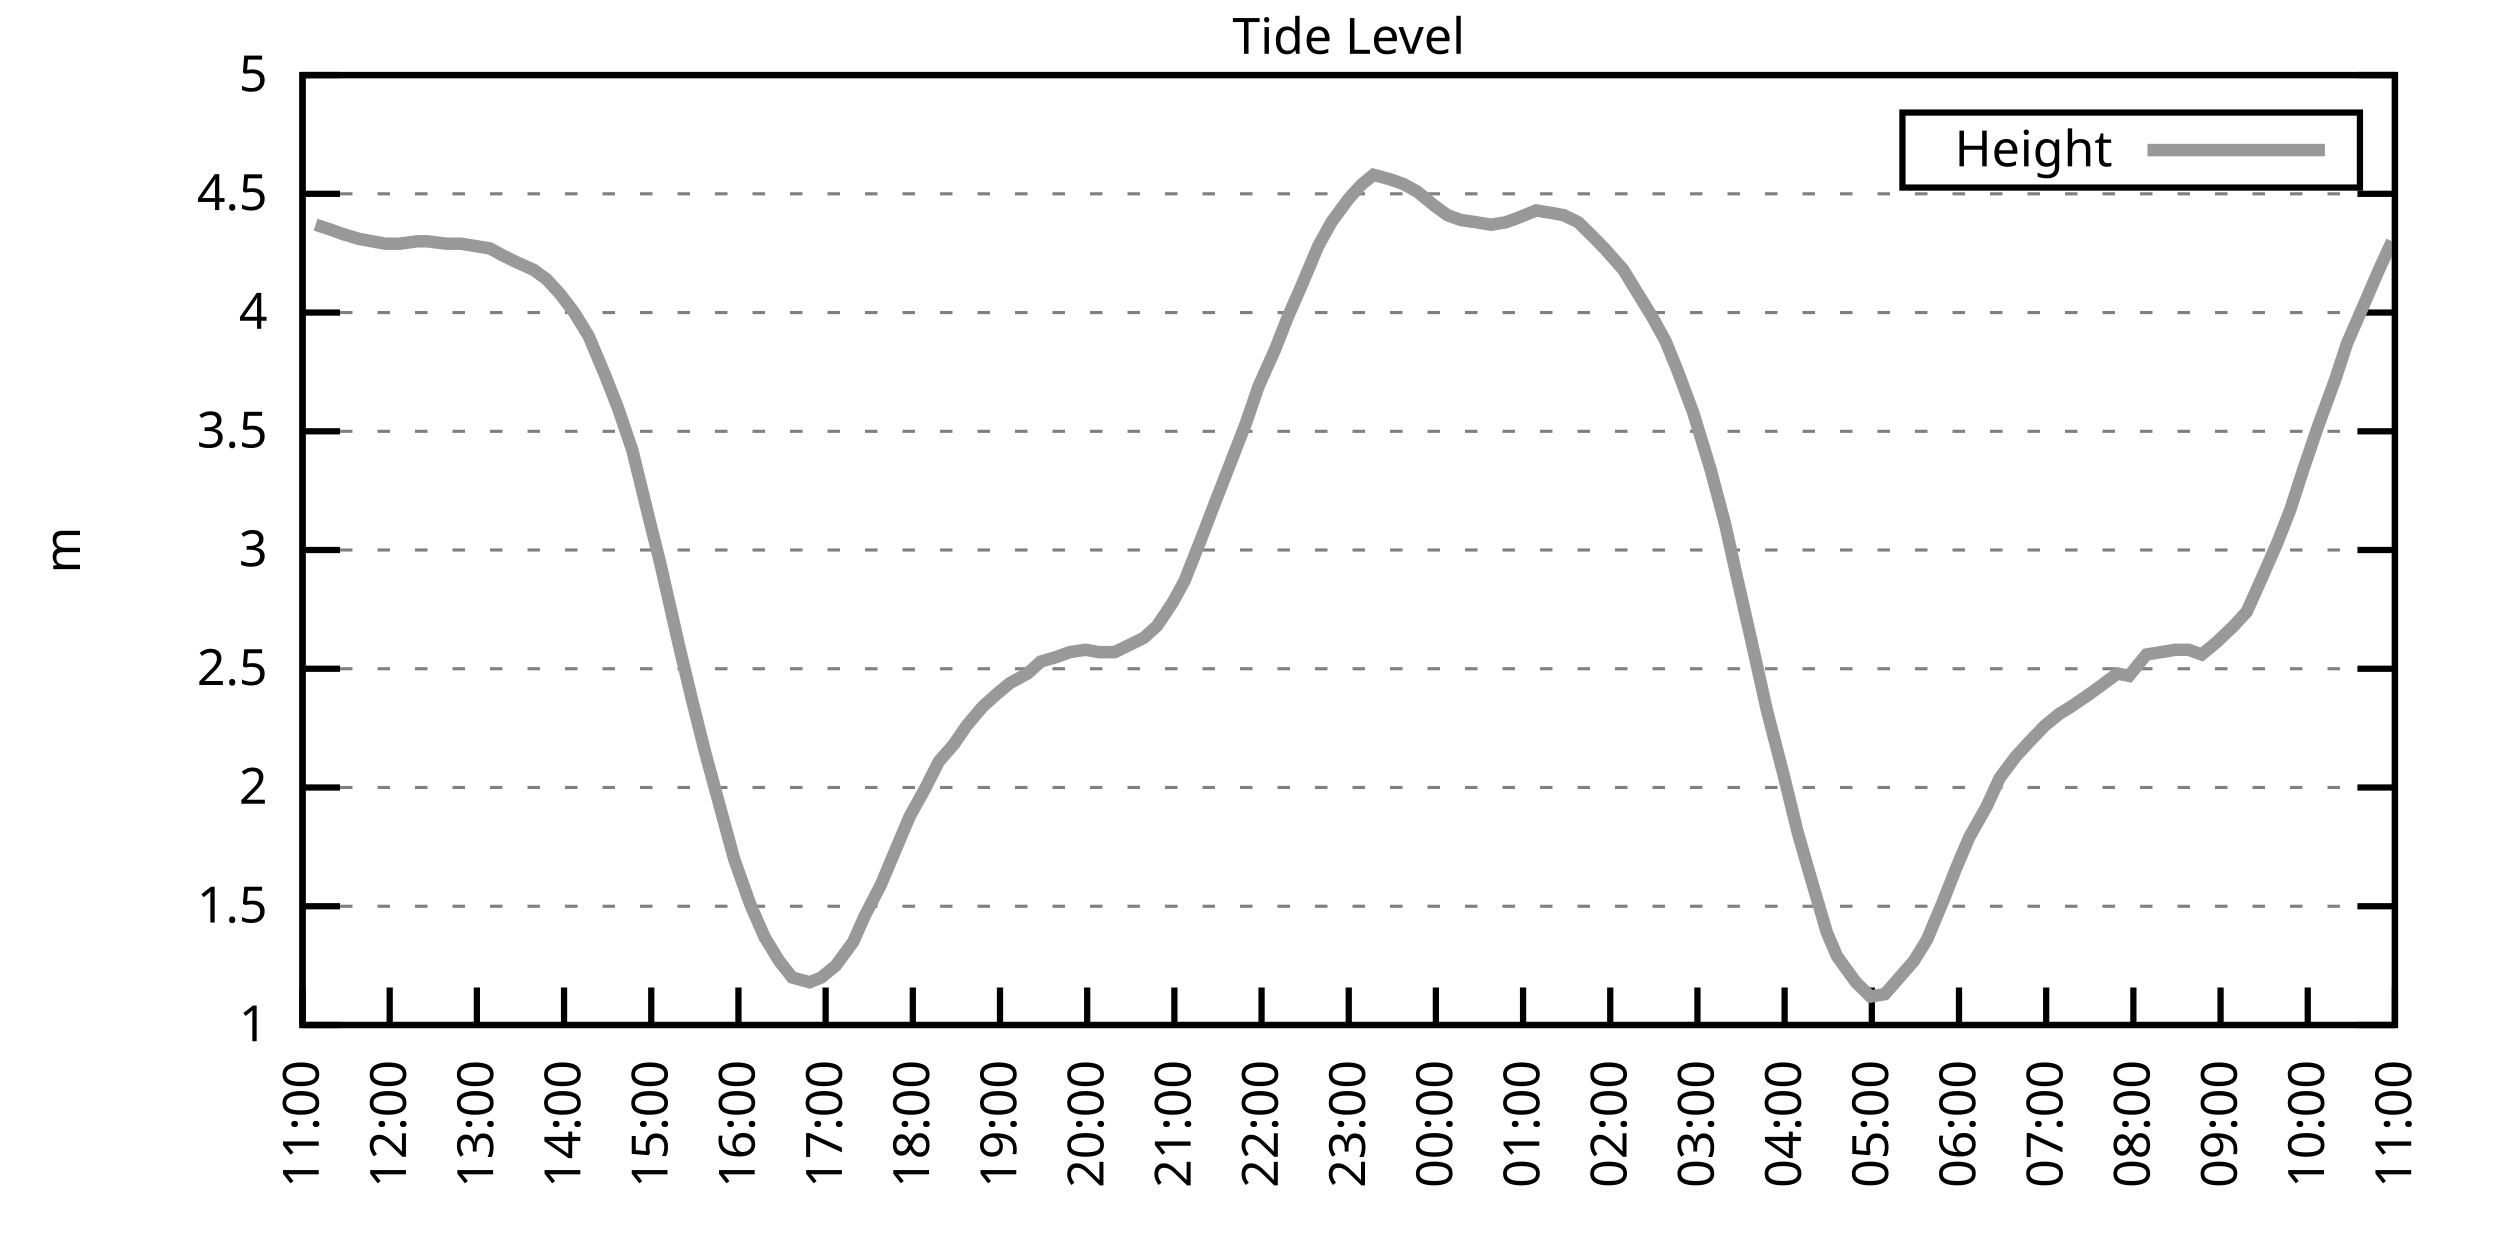
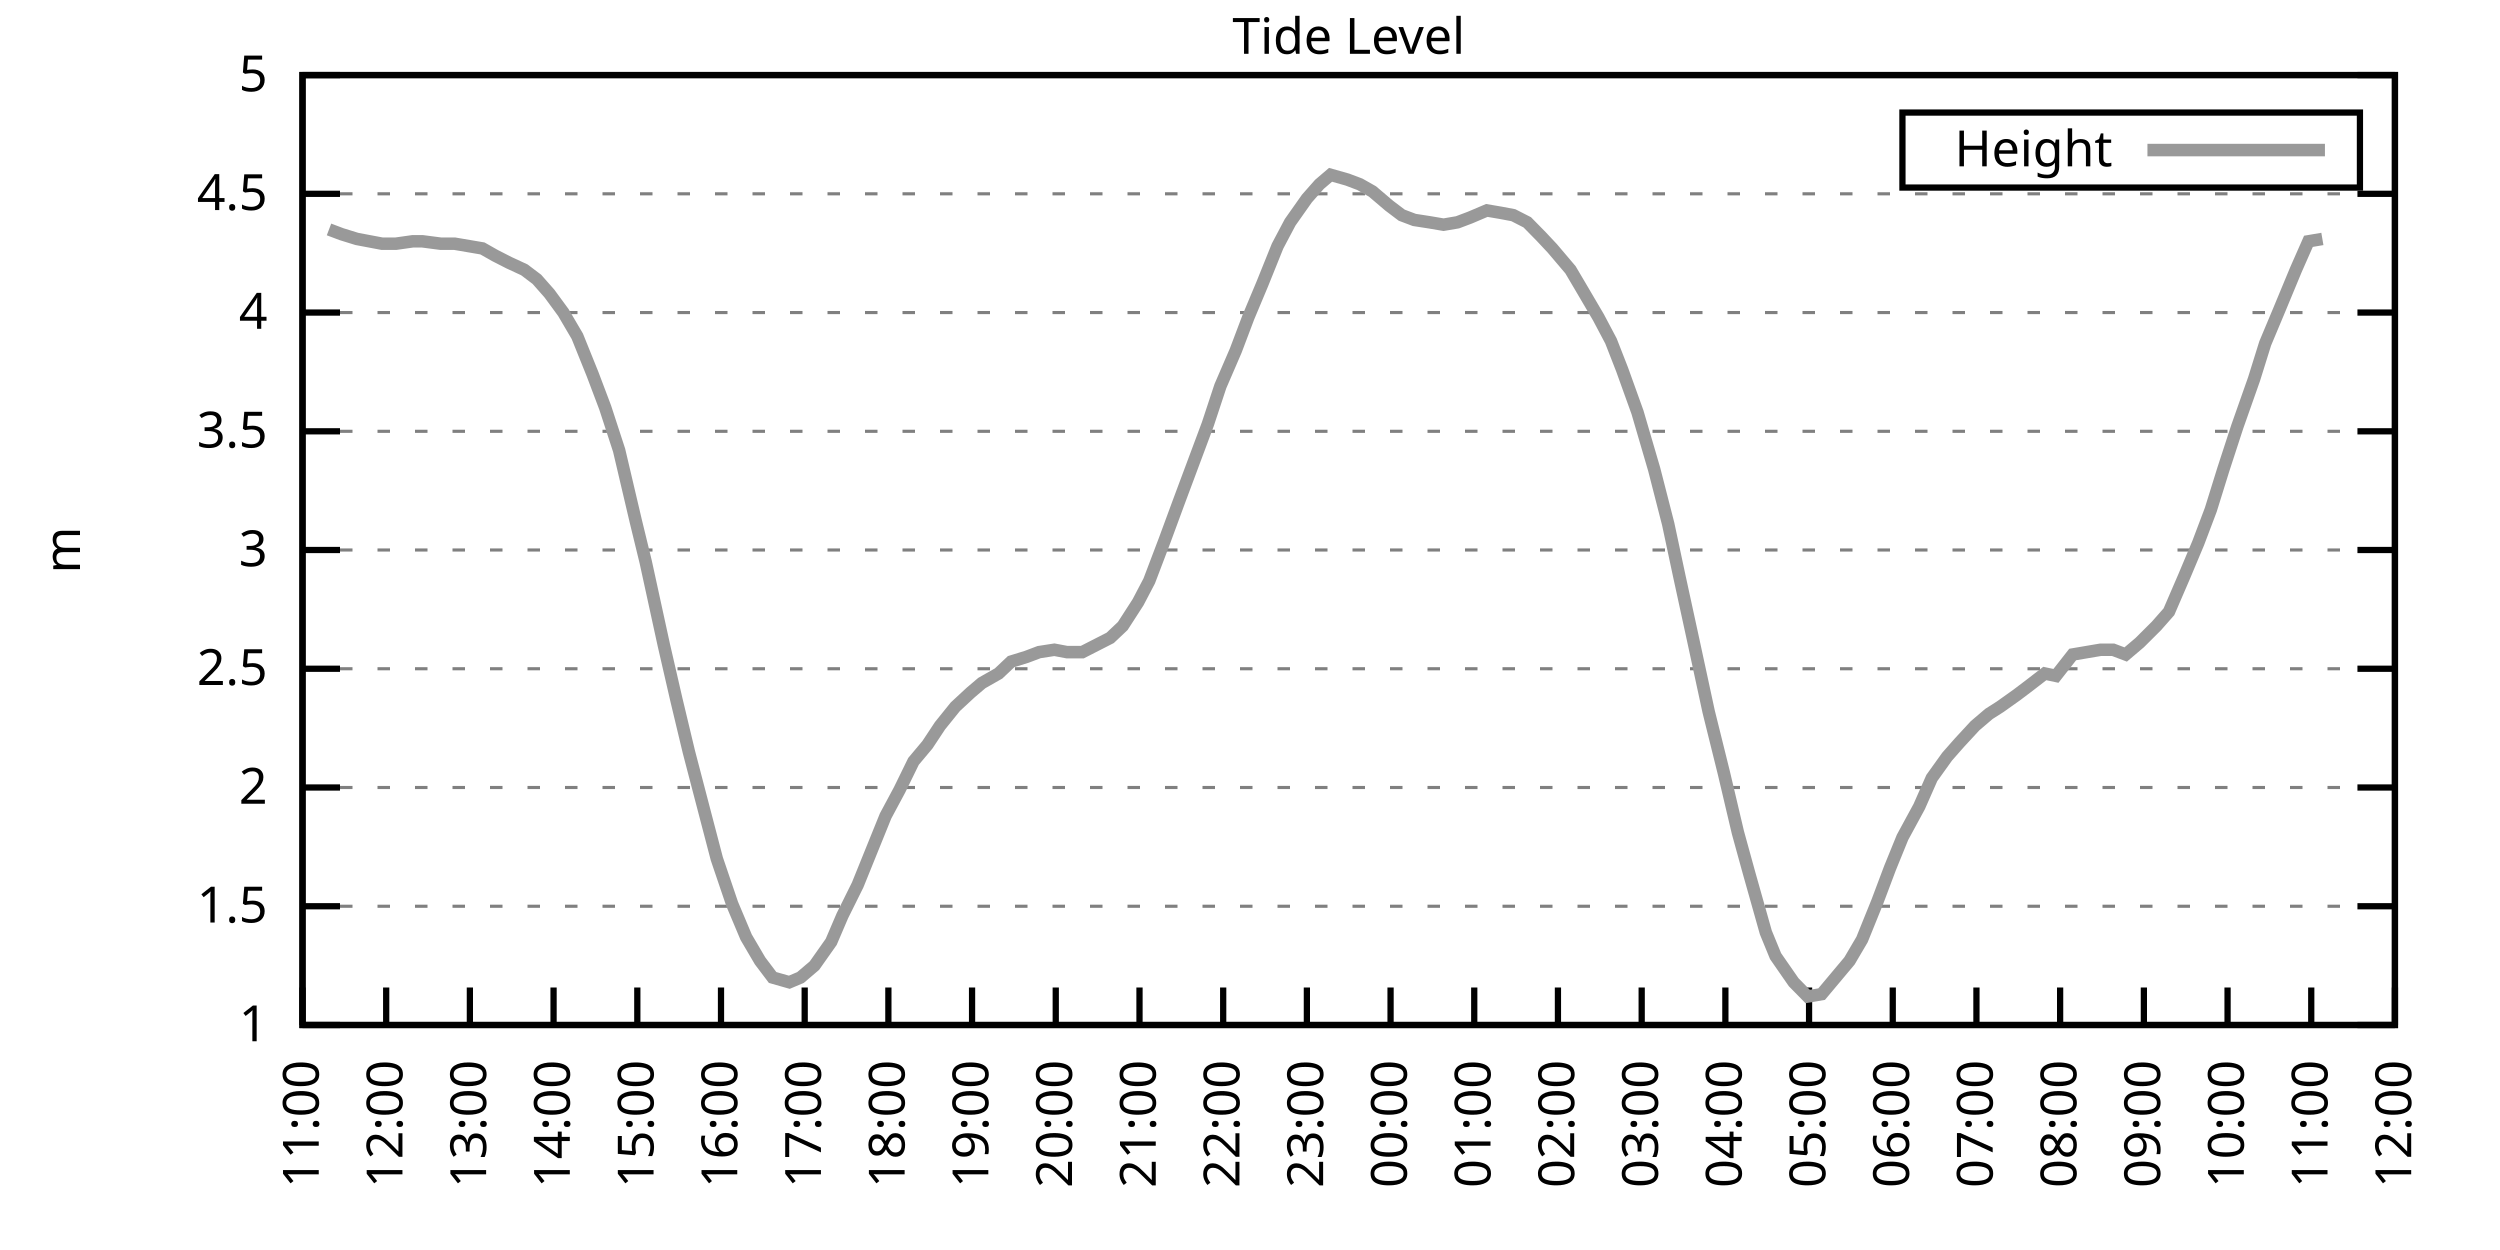
<svg xmlns="http://www.w3.org/2000/svg" xmlns:xlink="http://www.w3.org/1999/xlink" width="400" height="200" viewBox="0 0 400 200">
  <g id="gnuplot_canvas">
    <rect x="0" y="0" width="400" height="200" fill="none" />
    <defs>
      <circle id="gpDot" r="0.5" stroke-width="0.5" stroke="currentColor" />
      <path id="gpPt0" stroke-width="0.333" stroke="currentColor" d="M-1,0 h2 M0,-1 v2" />
      <path id="gpPt1" stroke-width="0.333" stroke="currentColor" d="M-1,-1 L1,1 M1,-1 L-1,1" />
      <path id="gpPt2" stroke-width="0.333" stroke="currentColor" d="M-1,0 L1,0 M0,-1 L0,1 M-1,-1 L1,1 M-1,1 L1,-1" />
      <rect id="gpPt3" stroke-width="0.333" stroke="currentColor" x="-1" y="-1" width="2" height="2" />
      <rect id="gpPt4" stroke-width="0.333" stroke="currentColor" fill="currentColor" x="-1" y="-1" width="2" height="2" />
      <circle id="gpPt5" stroke-width="0.333" stroke="currentColor" cx="0" cy="0" r="1" />
      <use xlink:href="#gpPt5" id="gpPt6" fill="currentColor" stroke="none" />
      <path id="gpPt7" stroke-width="0.333" stroke="currentColor" d="M0,-1.33 L-1.33,0.67 L1.33,0.67 z" />
      <use xlink:href="#gpPt7" id="gpPt8" fill="currentColor" stroke="none" />
      <use xlink:href="#gpPt7" id="gpPt9" stroke="currentColor" transform="rotate(180)" />
      <use xlink:href="#gpPt9" id="gpPt10" fill="currentColor" stroke="none" />
      <use xlink:href="#gpPt3" id="gpPt11" stroke="currentColor" transform="rotate(45)" />
      <use xlink:href="#gpPt11" id="gpPt12" fill="currentColor" stroke="none" />
      <path id="gpPt13" stroke-width="0.333" stroke="currentColor" d="M0,1.330 L1.265,0.411 L0.782,-1.067 L-0.782,-1.076 L-1.265,0.411 z" />
      <use xlink:href="#gpPt13" id="gpPt14" fill="currentColor" stroke="none" />
      <filter id="textbox" filterUnits="objectBoundingBox" x="0" y="0" height="1" width="1">
        <feFlood flood-color="white" flood-opacity="1" result="bgnd" />
        <feComposite in="SourceGraphic" in2="bgnd" operator="atop" />
      </filter>
      <filter id="greybox" filterUnits="objectBoundingBox" x="0" y="0" height="1" width="1">
        <feFlood flood-color="lightgrey" flood-opacity="1" result="grey" />
        <feComposite in="SourceGraphic" in2="grey" operator="atop" />
      </filter>
    </defs>
    <g fill="none" color="white" stroke="currentColor" stroke-width="1.00" stroke-linecap="butt" stroke-linejoin="miter">
</g>
    <g fill="none" color="black" stroke="currentColor" stroke-width="1.00" stroke-linecap="butt" stroke-linejoin="miter">
      <g stroke="none" shape-rendering="crispEdges">
        <polygon fill="rgb(255, 255, 255)" points="48.40,164.00 383.18,164.00 383.18,12.02 48.40,12.02 " />
      </g>
    </g>
    <g fill="none" color="black" stroke="currentColor" stroke-width="1.00" stroke-linecap="butt" stroke-linejoin="miter">
</g>
    <g fill="none" color="black" stroke="black" stroke-width="0.50" stroke-linecap="butt" stroke-linejoin="miter">
</g>
    <g fill="none" color="gray" stroke="currentColor" stroke-width="0.50" stroke-linecap="butt" stroke-linejoin="miter">
      <path stroke="gray" stroke-dasharray="2,4" class="gridline" d="M48.40,164.00 L383.19,164.00  " />
    </g>
    <g fill="none" color="gray" stroke="gray" stroke-width="1.00" stroke-linecap="butt" stroke-linejoin="miter">
</g>
    <g fill="none" color="black" stroke="currentColor" stroke-width="1.00" stroke-linecap="butt" stroke-linejoin="miter">
      <path stroke="black" d="M48.40,164.00 L54.40,164.00 M383.19,164.00 L377.19,164.00  " />
      <g transform="translate(42.80,166.60)" stroke="none" fill="black" font-family="Sans" font-size="8.00" text-anchor="end">
        <text>
          <tspan font-family="Sans"> 1</tspan>
        </text>
      </g>
    </g>
    <g fill="none" color="black" stroke="currentColor" stroke-width="1.00" stroke-linecap="butt" stroke-linejoin="miter">
</g>
    <g fill="none" color="black" stroke="black" stroke-width="0.50" stroke-linecap="butt" stroke-linejoin="miter">
</g>
    <g fill="none" color="gray" stroke="currentColor" stroke-width="0.50" stroke-linecap="butt" stroke-linejoin="miter">
      <path stroke="gray" stroke-dasharray="2,4" class="gridline" d="M48.40,145.00 L383.19,145.00  " />
    </g>
    <g fill="none" color="gray" stroke="gray" stroke-width="1.00" stroke-linecap="butt" stroke-linejoin="miter">
</g>
    <g fill="none" color="black" stroke="currentColor" stroke-width="1.00" stroke-linecap="butt" stroke-linejoin="miter">
      <path stroke="black" d="M48.40,145.00 L54.40,145.00 M383.19,145.00 L377.19,145.00  " />
      <g transform="translate(42.80,147.60)" stroke="none" fill="black" font-family="Sans" font-size="8.00" text-anchor="end">
        <text>
          <tspan font-family="Sans"> 1.5</tspan>
        </text>
      </g>
    </g>
    <g fill="none" color="black" stroke="currentColor" stroke-width="1.00" stroke-linecap="butt" stroke-linejoin="miter">
</g>
    <g fill="none" color="black" stroke="black" stroke-width="0.50" stroke-linecap="butt" stroke-linejoin="miter">
</g>
    <g fill="none" color="gray" stroke="currentColor" stroke-width="0.50" stroke-linecap="butt" stroke-linejoin="miter">
      <path stroke="gray" stroke-dasharray="2,4" class="gridline" d="M48.40,126.00 L383.19,126.00  " />
    </g>
    <g fill="none" color="gray" stroke="gray" stroke-width="1.00" stroke-linecap="butt" stroke-linejoin="miter">
</g>
    <g fill="none" color="black" stroke="currentColor" stroke-width="1.00" stroke-linecap="butt" stroke-linejoin="miter">
      <path stroke="black" d="M48.40,126.00 L54.40,126.00 M383.19,126.00 L377.19,126.00  " />
      <g transform="translate(42.80,128.60)" stroke="none" fill="black" font-family="Sans" font-size="8.00" text-anchor="end">
        <text>
          <tspan font-family="Sans"> 2</tspan>
        </text>
      </g>
    </g>
    <g fill="none" color="black" stroke="currentColor" stroke-width="1.00" stroke-linecap="butt" stroke-linejoin="miter">
</g>
    <g fill="none" color="black" stroke="black" stroke-width="0.50" stroke-linecap="butt" stroke-linejoin="miter">
</g>
    <g fill="none" color="gray" stroke="currentColor" stroke-width="0.50" stroke-linecap="butt" stroke-linejoin="miter">
      <path stroke="gray" stroke-dasharray="2,4" class="gridline" d="M48.40,107.00 L383.19,107.00  " />
    </g>
    <g fill="none" color="gray" stroke="gray" stroke-width="1.00" stroke-linecap="butt" stroke-linejoin="miter">
</g>
    <g fill="none" color="black" stroke="currentColor" stroke-width="1.00" stroke-linecap="butt" stroke-linejoin="miter">
      <path stroke="black" d="M48.40,107.00 L54.40,107.00 M383.19,107.00 L377.19,107.00  " />
      <g transform="translate(42.80,109.60)" stroke="none" fill="black" font-family="Sans" font-size="8.00" text-anchor="end">
        <text>
          <tspan font-family="Sans"> 2.5</tspan>
        </text>
      </g>
    </g>
    <g fill="none" color="black" stroke="currentColor" stroke-width="1.00" stroke-linecap="butt" stroke-linejoin="miter">
</g>
    <g fill="none" color="black" stroke="black" stroke-width="0.50" stroke-linecap="butt" stroke-linejoin="miter">
</g>
    <g fill="none" color="gray" stroke="currentColor" stroke-width="0.50" stroke-linecap="butt" stroke-linejoin="miter">
      <path stroke="gray" stroke-dasharray="2,4" class="gridline" d="M48.40,88.00 L383.19,88.00  " />
    </g>
    <g fill="none" color="gray" stroke="gray" stroke-width="1.00" stroke-linecap="butt" stroke-linejoin="miter">
</g>
    <g fill="none" color="black" stroke="currentColor" stroke-width="1.00" stroke-linecap="butt" stroke-linejoin="miter">
      <path stroke="black" d="M48.40,88.00 L54.40,88.00 M383.19,88.00 L377.19,88.00  " />
      <g transform="translate(42.80,90.60)" stroke="none" fill="black" font-family="Sans" font-size="8.00" text-anchor="end">
        <text>
          <tspan font-family="Sans"> 3</tspan>
        </text>
      </g>
    </g>
    <g fill="none" color="black" stroke="currentColor" stroke-width="1.00" stroke-linecap="butt" stroke-linejoin="miter">
</g>
    <g fill="none" color="black" stroke="black" stroke-width="0.50" stroke-linecap="butt" stroke-linejoin="miter">
</g>
    <g fill="none" color="gray" stroke="currentColor" stroke-width="0.50" stroke-linecap="butt" stroke-linejoin="miter">
      <path stroke="gray" stroke-dasharray="2,4" class="gridline" d="M48.40,69.01 L383.19,69.01  " />
    </g>
    <g fill="none" color="gray" stroke="gray" stroke-width="1.00" stroke-linecap="butt" stroke-linejoin="miter">
</g>
    <g fill="none" color="black" stroke="currentColor" stroke-width="1.00" stroke-linecap="butt" stroke-linejoin="miter">
      <path stroke="black" d="M48.40,69.01 L54.40,69.01 M383.19,69.01 L377.19,69.01  " />
      <g transform="translate(42.80,71.61)" stroke="none" fill="black" font-family="Sans" font-size="8.00" text-anchor="end">
        <text>
          <tspan font-family="Sans"> 3.5</tspan>
        </text>
      </g>
    </g>
    <g fill="none" color="black" stroke="currentColor" stroke-width="1.00" stroke-linecap="butt" stroke-linejoin="miter">
</g>
    <g fill="none" color="black" stroke="black" stroke-width="0.50" stroke-linecap="butt" stroke-linejoin="miter">
</g>
    <g fill="none" color="gray" stroke="currentColor" stroke-width="0.50" stroke-linecap="butt" stroke-linejoin="miter">
      <path stroke="gray" stroke-dasharray="2,4" class="gridline" d="M48.40,50.01 L383.19,50.01  " />
    </g>
    <g fill="none" color="gray" stroke="gray" stroke-width="1.00" stroke-linecap="butt" stroke-linejoin="miter">
</g>
    <g fill="none" color="black" stroke="currentColor" stroke-width="1.00" stroke-linecap="butt" stroke-linejoin="miter">
      <path stroke="black" d="M48.40,50.01 L54.40,50.01 M383.19,50.01 L377.19,50.01  " />
      <g transform="translate(42.80,52.61)" stroke="none" fill="black" font-family="Sans" font-size="8.00" text-anchor="end">
        <text>
          <tspan font-family="Sans"> 4</tspan>
        </text>
      </g>
    </g>
    <g fill="none" color="black" stroke="currentColor" stroke-width="1.00" stroke-linecap="butt" stroke-linejoin="miter">
</g>
    <g fill="none" color="black" stroke="black" stroke-width="0.50" stroke-linecap="butt" stroke-linejoin="miter">
</g>
    <g fill="none" color="gray" stroke="currentColor" stroke-width="0.50" stroke-linecap="butt" stroke-linejoin="miter">
      <path stroke="gray" stroke-dasharray="2,4" class="gridline" d="M48.40,31.01 L383.19,31.01  " />
    </g>
    <g fill="none" color="gray" stroke="gray" stroke-width="1.00" stroke-linecap="butt" stroke-linejoin="miter">
</g>
    <g fill="none" color="black" stroke="currentColor" stroke-width="1.00" stroke-linecap="butt" stroke-linejoin="miter">
      <path stroke="black" d="M48.40,31.01 L54.40,31.01 M383.19,31.01 L377.19,31.01  " />
      <g transform="translate(42.80,33.61)" stroke="none" fill="black" font-family="Sans" font-size="8.00" text-anchor="end">
        <text>
          <tspan font-family="Sans"> 4.5</tspan>
        </text>
      </g>
    </g>
    <g fill="none" color="black" stroke="currentColor" stroke-width="1.00" stroke-linecap="butt" stroke-linejoin="miter">
</g>
    <g fill="none" color="black" stroke="black" stroke-width="0.50" stroke-linecap="butt" stroke-linejoin="miter">
</g>
    <g fill="none" color="gray" stroke="currentColor" stroke-width="0.50" stroke-linecap="butt" stroke-linejoin="miter">
      <path stroke="gray" stroke-dasharray="2,4" class="gridline" d="M48.40,12.01 L383.19,12.01  " />
    </g>
    <g fill="none" color="gray" stroke="gray" stroke-width="1.00" stroke-linecap="butt" stroke-linejoin="miter">
</g>
    <g fill="none" color="black" stroke="currentColor" stroke-width="1.00" stroke-linecap="butt" stroke-linejoin="miter">
      <path stroke="black" d="M48.40,12.01 L54.40,12.01 M383.19,12.01 L377.19,12.01  " />
      <g transform="translate(42.80,14.61)" stroke="none" fill="black" font-family="Sans" font-size="8.00" text-anchor="end">
        <text>
          <tspan font-family="Sans"> 5</tspan>
        </text>
      </g>
    </g>
    <g fill="none" color="black" stroke="currentColor" stroke-width="1.00" stroke-linecap="butt" stroke-linejoin="miter">
      <path stroke="black" d="M48.40,164.00 L48.40,158.00  " />
      <g transform="translate(51.00,169.60) rotate(270.00)" stroke="none" fill="black" font-family="Sans" font-size="8.00" text-anchor="end">
        <text>
          <tspan font-family="Sans">11:00</tspan>
        </text>
      </g>
    </g>
    <g fill="none" color="black" stroke="currentColor" stroke-width="1.00" stroke-linecap="butt" stroke-linejoin="miter">
-       <path stroke="black" d="M62.35,164.00 L62.35,158.00  " />
-       <g transform="translate(64.95,169.60) rotate(270.00)" stroke="none" fill="black" font-family="Sans" font-size="8.00" text-anchor="end">
+       <path stroke="black" d="M61.79,164.00 L61.79,158.00  " />
+       <g transform="translate(64.39,169.60) rotate(270.00)" stroke="none" fill="black" font-family="Sans" font-size="8.00" text-anchor="end">
        <text>
          <tspan font-family="Sans">12:00</tspan>
        </text>
      </g>
    </g>
    <g fill="none" color="black" stroke="currentColor" stroke-width="1.00" stroke-linecap="butt" stroke-linejoin="miter">
-       <path stroke="black" d="M76.30,164.00 L76.30,158.00  " />
-       <g transform="translate(78.90,169.60) rotate(270.00)" stroke="none" fill="black" font-family="Sans" font-size="8.00" text-anchor="end">
+       <path stroke="black" d="M75.18,164.00 L75.18,158.00  " />
+       <g transform="translate(77.78,169.60) rotate(270.00)" stroke="none" fill="black" font-family="Sans" font-size="8.00" text-anchor="end">
        <text>
          <tspan font-family="Sans">13:00</tspan>
        </text>
      </g>
    </g>
    <g fill="none" color="black" stroke="currentColor" stroke-width="1.00" stroke-linecap="butt" stroke-linejoin="miter">
-       <path stroke="black" d="M90.25,164.00 L90.25,158.00  " />
-       <g transform="translate(92.85,169.60) rotate(270.00)" stroke="none" fill="black" font-family="Sans" font-size="8.00" text-anchor="end">
+       <path stroke="black" d="M88.57,164.00 L88.57,158.00  " />
+       <g transform="translate(91.17,169.60) rotate(270.00)" stroke="none" fill="black" font-family="Sans" font-size="8.00" text-anchor="end">
        <text>
          <tspan font-family="Sans">14:00</tspan>
        </text>
      </g>
    </g>
    <g fill="none" color="black" stroke="currentColor" stroke-width="1.00" stroke-linecap="butt" stroke-linejoin="miter">
-       <path stroke="black" d="M104.20,164.00 L104.20,158.00  " />
-       <g transform="translate(106.80,169.60) rotate(270.00)" stroke="none" fill="black" font-family="Sans" font-size="8.00" text-anchor="end">
+       <path stroke="black" d="M101.97,164.00 L101.97,158.00  " />
+       <g transform="translate(104.57,169.60) rotate(270.00)" stroke="none" fill="black" font-family="Sans" font-size="8.00" text-anchor="end">
        <text>
          <tspan font-family="Sans">15:00</tspan>
        </text>
      </g>
    </g>
    <g fill="none" color="black" stroke="currentColor" stroke-width="1.00" stroke-linecap="butt" stroke-linejoin="miter">
-       <path stroke="black" d="M118.15,164.00 L118.15,158.00  " />
-       <g transform="translate(120.75,169.60) rotate(270.00)" stroke="none" fill="black" font-family="Sans" font-size="8.00" text-anchor="end">
+       <path stroke="black" d="M115.36,164.00 L115.36,158.00  " />
+       <g transform="translate(117.96,169.60) rotate(270.00)" stroke="none" fill="black" font-family="Sans" font-size="8.00" text-anchor="end">
        <text>
          <tspan font-family="Sans">16:00</tspan>
        </text>
      </g>
    </g>
    <g fill="none" color="black" stroke="currentColor" stroke-width="1.00" stroke-linecap="butt" stroke-linejoin="miter">
-       <path stroke="black" d="M132.10,164.00 L132.10,158.00  " />
-       <g transform="translate(134.70,169.60) rotate(270.00)" stroke="none" fill="black" font-family="Sans" font-size="8.00" text-anchor="end">
+       <path stroke="black" d="M128.75,164.00 L128.75,158.00  " />
+       <g transform="translate(131.35,169.60) rotate(270.00)" stroke="none" fill="black" font-family="Sans" font-size="8.00" text-anchor="end">
        <text>
          <tspan font-family="Sans">17:00</tspan>
        </text>
      </g>
    </g>
    <g fill="none" color="black" stroke="currentColor" stroke-width="1.00" stroke-linecap="butt" stroke-linejoin="miter">
-       <path stroke="black" d="M146.05,164.00 L146.05,158.00  " />
-       <g transform="translate(148.65,169.60) rotate(270.00)" stroke="none" fill="black" font-family="Sans" font-size="8.00" text-anchor="end">
+       <path stroke="black" d="M142.14,164.00 L142.14,158.00  " />
+       <g transform="translate(144.74,169.60) rotate(270.00)" stroke="none" fill="black" font-family="Sans" font-size="8.00" text-anchor="end">
        <text>
          <tspan font-family="Sans">18:00</tspan>
        </text>
      </g>
    </g>
    <g fill="none" color="black" stroke="currentColor" stroke-width="1.00" stroke-linecap="butt" stroke-linejoin="miter">
-       <path stroke="black" d="M160.00,164.00 L160.00,158.00  " />
-       <g transform="translate(162.60,169.60) rotate(270.00)" stroke="none" fill="black" font-family="Sans" font-size="8.00" text-anchor="end">
+       <path stroke="black" d="M155.53,164.00 L155.53,158.00  " />
+       <g transform="translate(158.13,169.60) rotate(270.00)" stroke="none" fill="black" font-family="Sans" font-size="8.00" text-anchor="end">
        <text>
          <tspan font-family="Sans">19:00</tspan>
        </text>
      </g>
    </g>
    <g fill="none" color="black" stroke="currentColor" stroke-width="1.00" stroke-linecap="butt" stroke-linejoin="miter">
-       <path stroke="black" d="M173.95,164.00 L173.95,158.00  " />
-       <g transform="translate(176.55,169.60) rotate(270.00)" stroke="none" fill="black" font-family="Sans" font-size="8.00" text-anchor="end">
+       <path stroke="black" d="M168.92,164.00 L168.92,158.00  " />
+       <g transform="translate(171.52,169.60) rotate(270.00)" stroke="none" fill="black" font-family="Sans" font-size="8.00" text-anchor="end">
        <text>
          <tspan font-family="Sans">20:00</tspan>
        </text>
      </g>
    </g>
    <g fill="none" color="black" stroke="currentColor" stroke-width="1.00" stroke-linecap="butt" stroke-linejoin="miter">
-       <path stroke="black" d="M187.90,164.00 L187.90,158.00  " />
-       <g transform="translate(190.50,169.60) rotate(270.00)" stroke="none" fill="black" font-family="Sans" font-size="8.00" text-anchor="end">
+       <path stroke="black" d="M182.32,164.00 L182.32,158.00  " />
+       <g transform="translate(184.92,169.60) rotate(270.00)" stroke="none" fill="black" font-family="Sans" font-size="8.00" text-anchor="end">
        <text>
          <tspan font-family="Sans">21:00</tspan>
        </text>
      </g>
    </g>
    <g fill="none" color="black" stroke="currentColor" stroke-width="1.00" stroke-linecap="butt" stroke-linejoin="miter">
-       <path stroke="black" d="M201.85,164.00 L201.85,158.00  " />
-       <g transform="translate(204.45,169.60) rotate(270.00)" stroke="none" fill="black" font-family="Sans" font-size="8.00" text-anchor="end">
+       <path stroke="black" d="M195.71,164.00 L195.71,158.00  " />
+       <g transform="translate(198.31,169.60) rotate(270.00)" stroke="none" fill="black" font-family="Sans" font-size="8.00" text-anchor="end">
        <text>
          <tspan font-family="Sans">22:00</tspan>
        </text>
      </g>
    </g>
    <g fill="none" color="black" stroke="currentColor" stroke-width="1.00" stroke-linecap="butt" stroke-linejoin="miter">
-       <path stroke="black" d="M215.80,164.00 L215.80,158.00  " />
-       <g transform="translate(218.40,169.60) rotate(270.00)" stroke="none" fill="black" font-family="Sans" font-size="8.00" text-anchor="end">
+       <path stroke="black" d="M209.10,164.00 L209.10,158.00  " />
+       <g transform="translate(211.70,169.60) rotate(270.00)" stroke="none" fill="black" font-family="Sans" font-size="8.00" text-anchor="end">
        <text>
          <tspan font-family="Sans">23:00</tspan>
        </text>
      </g>
    </g>
    <g fill="none" color="black" stroke="currentColor" stroke-width="1.00" stroke-linecap="butt" stroke-linejoin="miter">
-       <path stroke="black" d="M229.74,164.00 L229.74,158.00  " />
-       <g transform="translate(232.34,169.60) rotate(270.00)" stroke="none" fill="black" font-family="Sans" font-size="8.00" text-anchor="end">
+       <path stroke="black" d="M222.49,164.00 L222.49,158.00  " />
+       <g transform="translate(225.09,169.60) rotate(270.00)" stroke="none" fill="black" font-family="Sans" font-size="8.00" text-anchor="end">
        <text>
          <tspan font-family="Sans">00:00</tspan>
        </text>
      </g>
    </g>
    <g fill="none" color="black" stroke="currentColor" stroke-width="1.00" stroke-linecap="butt" stroke-linejoin="miter">
-       <path stroke="black" d="M243.69,164.00 L243.69,158.00  " />
-       <g transform="translate(246.29,169.60) rotate(270.00)" stroke="none" fill="black" font-family="Sans" font-size="8.00" text-anchor="end">
+       <path stroke="black" d="M235.88,164.00 L235.88,158.00  " />
+       <g transform="translate(238.48,169.60) rotate(270.00)" stroke="none" fill="black" font-family="Sans" font-size="8.00" text-anchor="end">
        <text>
          <tspan font-family="Sans">01:00</tspan>
        </text>
      </g>
    </g>
    <g fill="none" color="black" stroke="currentColor" stroke-width="1.00" stroke-linecap="butt" stroke-linejoin="miter">
-       <path stroke="black" d="M257.64,164.00 L257.64,158.00  " />
-       <g transform="translate(260.24,169.60) rotate(270.00)" stroke="none" fill="black" font-family="Sans" font-size="8.00" text-anchor="end">
+       <path stroke="black" d="M249.27,164.00 L249.27,158.00  " />
+       <g transform="translate(251.87,169.60) rotate(270.00)" stroke="none" fill="black" font-family="Sans" font-size="8.00" text-anchor="end">
        <text>
          <tspan font-family="Sans">02:00</tspan>
        </text>
      </g>
    </g>
    <g fill="none" color="black" stroke="currentColor" stroke-width="1.00" stroke-linecap="butt" stroke-linejoin="miter">
-       <path stroke="black" d="M271.59,164.00 L271.59,158.00  " />
-       <g transform="translate(274.19,169.60) rotate(270.00)" stroke="none" fill="black" font-family="Sans" font-size="8.00" text-anchor="end">
+       <path stroke="black" d="M262.67,164.00 L262.67,158.00  " />
+       <g transform="translate(265.27,169.60) rotate(270.00)" stroke="none" fill="black" font-family="Sans" font-size="8.00" text-anchor="end">
        <text>
          <tspan font-family="Sans">03:00</tspan>
        </text>
      </g>
    </g>
    <g fill="none" color="black" stroke="currentColor" stroke-width="1.00" stroke-linecap="butt" stroke-linejoin="miter">
-       <path stroke="black" d="M285.54,164.00 L285.54,158.00  " />
-       <g transform="translate(288.14,169.60) rotate(270.00)" stroke="none" fill="black" font-family="Sans" font-size="8.00" text-anchor="end">
+       <path stroke="black" d="M276.06,164.00 L276.06,158.00  " />
+       <g transform="translate(278.66,169.60) rotate(270.00)" stroke="none" fill="black" font-family="Sans" font-size="8.00" text-anchor="end">
        <text>
          <tspan font-family="Sans">04:00</tspan>
        </text>
      </g>
    </g>
    <g fill="none" color="black" stroke="currentColor" stroke-width="1.00" stroke-linecap="butt" stroke-linejoin="miter">
-       <path stroke="black" d="M299.49,164.00 L299.49,158.00  " />
-       <g transform="translate(302.09,169.60) rotate(270.00)" stroke="none" fill="black" font-family="Sans" font-size="8.00" text-anchor="end">
+       <path stroke="black" d="M289.45,164.00 L289.45,158.00  " />
+       <g transform="translate(292.05,169.60) rotate(270.00)" stroke="none" fill="black" font-family="Sans" font-size="8.00" text-anchor="end">
        <text>
          <tspan font-family="Sans">05:00</tspan>
        </text>
      </g>
    </g>
    <g fill="none" color="black" stroke="currentColor" stroke-width="1.00" stroke-linecap="butt" stroke-linejoin="miter">
-       <path stroke="black" d="M313.44,164.00 L313.44,158.00  " />
-       <g transform="translate(316.04,169.60) rotate(270.00)" stroke="none" fill="black" font-family="Sans" font-size="8.00" text-anchor="end">
+       <path stroke="black" d="M302.84,164.00 L302.84,158.00  " />
+       <g transform="translate(305.44,169.60) rotate(270.00)" stroke="none" fill="black" font-family="Sans" font-size="8.00" text-anchor="end">
        <text>
          <tspan font-family="Sans">06:00</tspan>
        </text>
      </g>
    </g>
    <g fill="none" color="black" stroke="currentColor" stroke-width="1.00" stroke-linecap="butt" stroke-linejoin="miter">
-       <path stroke="black" d="M327.39,164.00 L327.39,158.00  " />
-       <g transform="translate(329.99,169.60) rotate(270.00)" stroke="none" fill="black" font-family="Sans" font-size="8.00" text-anchor="end">
+       <path stroke="black" d="M316.23,164.00 L316.23,158.00  " />
+       <g transform="translate(318.83,169.60) rotate(270.00)" stroke="none" fill="black" font-family="Sans" font-size="8.00" text-anchor="end">
        <text>
          <tspan font-family="Sans">07:00</tspan>
        </text>
      </g>
    </g>
    <g fill="none" color="black" stroke="currentColor" stroke-width="1.00" stroke-linecap="butt" stroke-linejoin="miter">
-       <path stroke="black" d="M341.34,164.00 L341.34,158.00  " />
-       <g transform="translate(343.94,169.60) rotate(270.00)" stroke="none" fill="black" font-family="Sans" font-size="8.00" text-anchor="end">
+       <path stroke="black" d="M329.62,164.00 L329.62,158.00  " />
+       <g transform="translate(332.22,169.60) rotate(270.00)" stroke="none" fill="black" font-family="Sans" font-size="8.00" text-anchor="end">
        <text>
          <tspan font-family="Sans">08:00</tspan>
        </text>
      </g>
    </g>
    <g fill="none" color="black" stroke="currentColor" stroke-width="1.00" stroke-linecap="butt" stroke-linejoin="miter">
-       <path stroke="black" d="M355.29,164.00 L355.29,158.00  " />
-       <g transform="translate(357.89,169.60) rotate(270.00)" stroke="none" fill="black" font-family="Sans" font-size="8.00" text-anchor="end">
+       <path stroke="black" d="M343.02,164.00 L343.02,158.00  " />
+       <g transform="translate(345.62,169.60) rotate(270.00)" stroke="none" fill="black" font-family="Sans" font-size="8.00" text-anchor="end">
        <text>
          <tspan font-family="Sans">09:00</tspan>
        </text>
      </g>
    </g>
    <g fill="none" color="black" stroke="currentColor" stroke-width="1.00" stroke-linecap="butt" stroke-linejoin="miter">
-       <path stroke="black" d="M369.24,164.00 L369.24,158.00  " />
-       <g transform="translate(371.84,169.60) rotate(270.00)" stroke="none" fill="black" font-family="Sans" font-size="8.00" text-anchor="end">
+       <path stroke="black" d="M356.41,164.00 L356.41,158.00  " />
+       <g transform="translate(359.01,169.60) rotate(270.00)" stroke="none" fill="black" font-family="Sans" font-size="8.00" text-anchor="end">
        <text>
          <tspan font-family="Sans">10:00</tspan>
+         </text>
+       </g>
+     </g>
+     <g fill="none" color="black" stroke="currentColor" stroke-width="1.00" stroke-linecap="butt" stroke-linejoin="miter">
+       <path stroke="black" d="M369.80,164.00 L369.80,158.00  " />
+       <g transform="translate(372.40,169.60) rotate(270.00)" stroke="none" fill="black" font-family="Sans" font-size="8.00" text-anchor="end">
+         <text>
+           <tspan font-family="Sans">11:00</tspan>
        </text>
      </g>
    </g>
    <g fill="none" color="black" stroke="currentColor" stroke-width="1.00" stroke-linecap="butt" stroke-linejoin="miter">
      <path stroke="black" d="M383.19,164.00 L383.19,158.00  " />
      <g transform="translate(385.79,169.60) rotate(270.00)" stroke="none" fill="black" font-family="Sans" font-size="8.00" text-anchor="end">
        <text>
-           <tspan font-family="Sans">11:00</tspan>
+           <tspan font-family="Sans">12:00</tspan>
        </text>
      </g>
    </g>
    <g fill="none" color="black" stroke="currentColor" stroke-width="1.00" stroke-linecap="butt" stroke-linejoin="miter">
</g>
    <g fill="none" color="black" stroke="currentColor" stroke-width="1.00" stroke-linecap="butt" stroke-linejoin="miter">
      <path stroke="black" d="M48.40,12.01 L48.40,164.00 L383.19,164.00 L383.19,12.01 L48.40,12.01 Z  " />
    </g>
    <g fill="none" color="black" stroke="currentColor" stroke-width="1.00" stroke-linecap="butt" stroke-linejoin="miter">
</g>
    <g fill="none" color="black" stroke="currentColor" stroke-width="1.00" stroke-linecap="butt" stroke-linejoin="miter">
      <path stroke="black" d="M304.39,30.01 L304.39,18.01 L377.59,18.01 L377.59,30.01 L304.39,30.01 Z  " />
    </g>
    <g id="Tide_level_plot_1">
      <g fill="none" color="white" stroke="black" stroke-width="2.00" stroke-linecap="butt" stroke-linejoin="miter">
</g>
      <g fill="none" color="black" stroke="currentColor" stroke-width="2.00" stroke-linecap="butt" stroke-linejoin="miter">
        <g transform="translate(337.99,26.61)" stroke="none" fill="black" font-family="Sans" font-size="8.00" text-anchor="end">
          <text>
            <tspan font-family="Sans">Height</tspan>
          </text>
        </g>
      </g>
      <g fill="none" color="black" stroke="currentColor" stroke-width="2.00" stroke-linecap="butt" stroke-linejoin="miter">
-         <path stroke="rgb(153, 153, 153)" d="M343.59,24.01 L371.99,24.01 M50.49,35.95 L52.82,36.71 L54.91,37.47 L57.47,38.23 L59.56,38.61 L61.65,38.99   L63.98,38.99 L66.77,38.61 L68.39,38.61 L71.42,38.99 L73.74,38.99 L76.07,39.37 L78.39,39.75 L80.48,40.89   L82.81,42.03 L85.37,43.17 L87.46,44.69 L89.55,46.97 L91.88,50.01 L94.20,53.81 L96.76,59.89 L98.85,65.21   L101.18,72.05 L103.97,83.45 L105.59,89.90 L108.62,103.20 L110.71,111.94 L112.80,120.30 L115.59,130.56 L117.45,137.40   L120.01,144.62 L122.33,149.94 L124.66,153.74 L126.75,156.40 L129.54,157.16 L131.40,156.40 L133.72,154.50 L136.51,150.70   L138.37,146.52 L140.93,141.58 L143.49,135.50 L145.58,130.56 L147.91,126.38 L150.23,121.82 L152.56,119.16 L154.65,116.12   L157.21,113.08 L159.76,110.80 L161.62,109.28 L164.41,107.76 L166.51,105.86 L169.06,105.10 L171.16,104.34 L173.71,103.96   L175.81,104.34 L178.36,104.34 L180.69,103.20 L183.01,102.06 L185.11,100.16 L187.66,96.36 L189.52,92.94 L192.08,86.49   L194.41,80.41 L199.29,67.87 L201.38,61.79 L203.94,56.09 L206.03,50.77 L208.36,45.45 L210.91,39.37 L213.01,35.57   L215.80,31.77 L217.89,29.49 L219.75,27.97 L222.54,28.73 L224.63,29.49 L226.72,30.63 L229.51,32.91 L231.60,34.43   L233.70,35.19 L236.25,35.57 L238.58,35.95 L240.90,35.57 L243.00,34.81 L245.79,33.67 L248.11,34.05 L250.20,34.43   L252.53,35.57 L254.85,37.85 L256.71,39.75 L259.74,43.17 L261.36,45.83 L264.39,50.77 L266.48,54.57 L268.34,59.13   L270.90,65.97 L273.69,75.09 L276.01,83.83 L277.87,92.18 L280.20,102.44 L282.75,113.84 L285.31,123.72 L287.64,133.22   L289.50,139.68 L292.29,149.18 L293.91,152.98 L296.94,157.16 L299.26,159.44 L301.58,159.06 L303.91,156.40 L306.23,153.74   L308.33,150.32 L310.88,144.24 L312.98,138.92 L315.07,133.98 L317.86,129.04 L319.95,124.48 L322.51,121.06 L324.60,118.78   L327.16,116.12 L329.48,114.22 L331.34,113.08 L334.13,111.18 L336.23,109.66 L338.78,107.76 L340.64,108.14 L343.43,104.72   L345.76,104.34 L348.08,103.96 L350.18,103.96 L352.27,104.72 L354.59,102.82 L357.38,100.16 L359.48,97.88 L362.03,92.18   L364.36,86.87 L366.45,81.55 L368.54,75.09 L370.87,68.25 L373.66,60.65 L375.52,54.95 L377.84,49.63 L380.63,43.17   L382.73,38.61  " />
+         <path stroke="rgb(153, 153, 153)" d="M343.59,24.01 L371.99,24.01 M52.64,36.71 L54.65,37.47 L57.10,38.23 L59.11,38.61 L61.12,38.99 L63.35,38.99   L66.03,38.61 L67.59,38.61 L70.50,38.99 L72.73,38.99 L74.96,39.37 L77.19,39.75 L79.20,40.89 L81.43,42.03   L83.89,43.17 L85.90,44.69 L87.91,46.97 L90.14,50.01 L92.37,53.81 L94.82,59.89 L96.83,65.21 L99.06,72.05   L101.74,83.45 L103.31,89.90 L106.21,103.20 L108.22,111.94 L110.22,120.30 L112.90,130.56 L114.69,137.40 L117.14,144.62   L119.38,149.94 L121.61,153.74 L123.62,156.40 L126.29,157.16 L128.08,156.40 L130.31,154.50 L132.99,150.70 L134.78,146.52   L137.23,141.58 L139.69,135.50 L141.69,130.56 L143.93,126.38 L146.16,121.82 L148.39,119.16 L150.40,116.12 L152.85,113.08   L155.31,110.80 L157.10,109.28 L159.77,107.76 L161.78,105.86 L164.24,105.10 L166.25,104.34 L168.70,103.96 L170.71,104.34   L173.17,104.34 L175.40,103.20 L177.63,102.06 L179.64,100.16 L182.09,96.36 L183.88,92.94 L186.33,86.49 L188.57,80.41   L193.25,67.87 L195.26,61.79 L197.72,56.09 L199.73,50.77 L201.96,45.45 L204.41,39.37 L206.42,35.57 L209.10,31.77   L211.11,29.49 L212.89,27.97 L215.57,28.73 L217.58,29.49 L219.59,30.63 L222.27,32.91 L224.28,34.43 L226.29,35.19   L228.74,35.57 L230.97,35.95 L233.20,35.57 L235.21,34.81 L237.89,33.67 L240.12,34.05 L242.13,34.43 L244.36,35.57   L246.60,37.85 L248.38,39.75 L251.28,43.17 L252.85,45.83 L255.75,50.77 L257.76,54.57 L259.54,59.13 L262.00,65.97   L264.67,75.09 L266.91,83.83 L268.69,92.18 L270.92,102.44 L273.38,113.84 L275.83,123.72 L278.07,133.22 L279.85,139.68   L282.53,149.18 L284.09,152.98 L286.99,157.16 L289.23,159.44 L291.46,159.06 L293.69,156.40 L295.92,153.74 L297.93,150.32   L300.39,144.24 L302.39,138.92 L304.40,133.98 L307.08,129.04 L309.09,124.48 L311.54,121.06 L313.55,118.78 L316.01,116.12   L318.24,114.22 L320.03,113.08 L322.70,111.18 L324.71,109.66 L327.17,107.76 L328.95,108.14 L331.63,104.72 L333.86,104.34   L336.10,103.96 L338.10,103.96 L340.11,104.72 L342.35,102.82 L345.02,100.16 L347.03,97.88 L349.49,92.18 L351.72,86.87   L353.73,81.55 L355.74,75.09 L357.97,68.25 L360.65,60.65 L362.43,54.95 L364.66,49.63 L367.34,43.17 L369.35,38.61   L371.58,38.23  " />
      </g>
    </g>
    <g fill="none" color="black" stroke="currentColor" stroke-width="2.00" stroke-linecap="butt" stroke-linejoin="miter">
</g>
    <g fill="none" color="black" stroke="black" stroke-width="1.00" stroke-linecap="butt" stroke-linejoin="miter">
</g>
    <g fill="none" color="black" stroke="currentColor" stroke-width="1.00" stroke-linecap="butt" stroke-linejoin="miter">
      <path stroke="black" d="M48.40,12.01 L48.40,164.00 L383.19,164.00 L383.19,12.01 L48.40,12.01 Z  " />
      <g transform="translate(12.80,88.01) rotate(270.00)" stroke="none" fill="black" font-family="Sans" font-size="8.00" text-anchor="middle">
        <text>
          <tspan font-family="Sans">m</tspan>
        </text>
      </g>
    </g>
    <g fill="none" color="black" stroke="currentColor" stroke-width="1.00" stroke-linecap="butt" stroke-linejoin="miter">
</g>
    <g fill="none" color="black" stroke="currentColor" stroke-width="1.00" stroke-linecap="butt" stroke-linejoin="miter">
      <g transform="translate(215.79,8.61)" stroke="none" fill="black" font-family="Sans" font-size="8.00" text-anchor="middle">
        <text>
          <tspan font-family="Sans">Tide Level</tspan>
        </text>
      </g>
    </g>
    <g fill="none" color="black" stroke="currentColor" stroke-width="1.00" stroke-linecap="butt" stroke-linejoin="miter">
</g>
  </g>
</svg>
